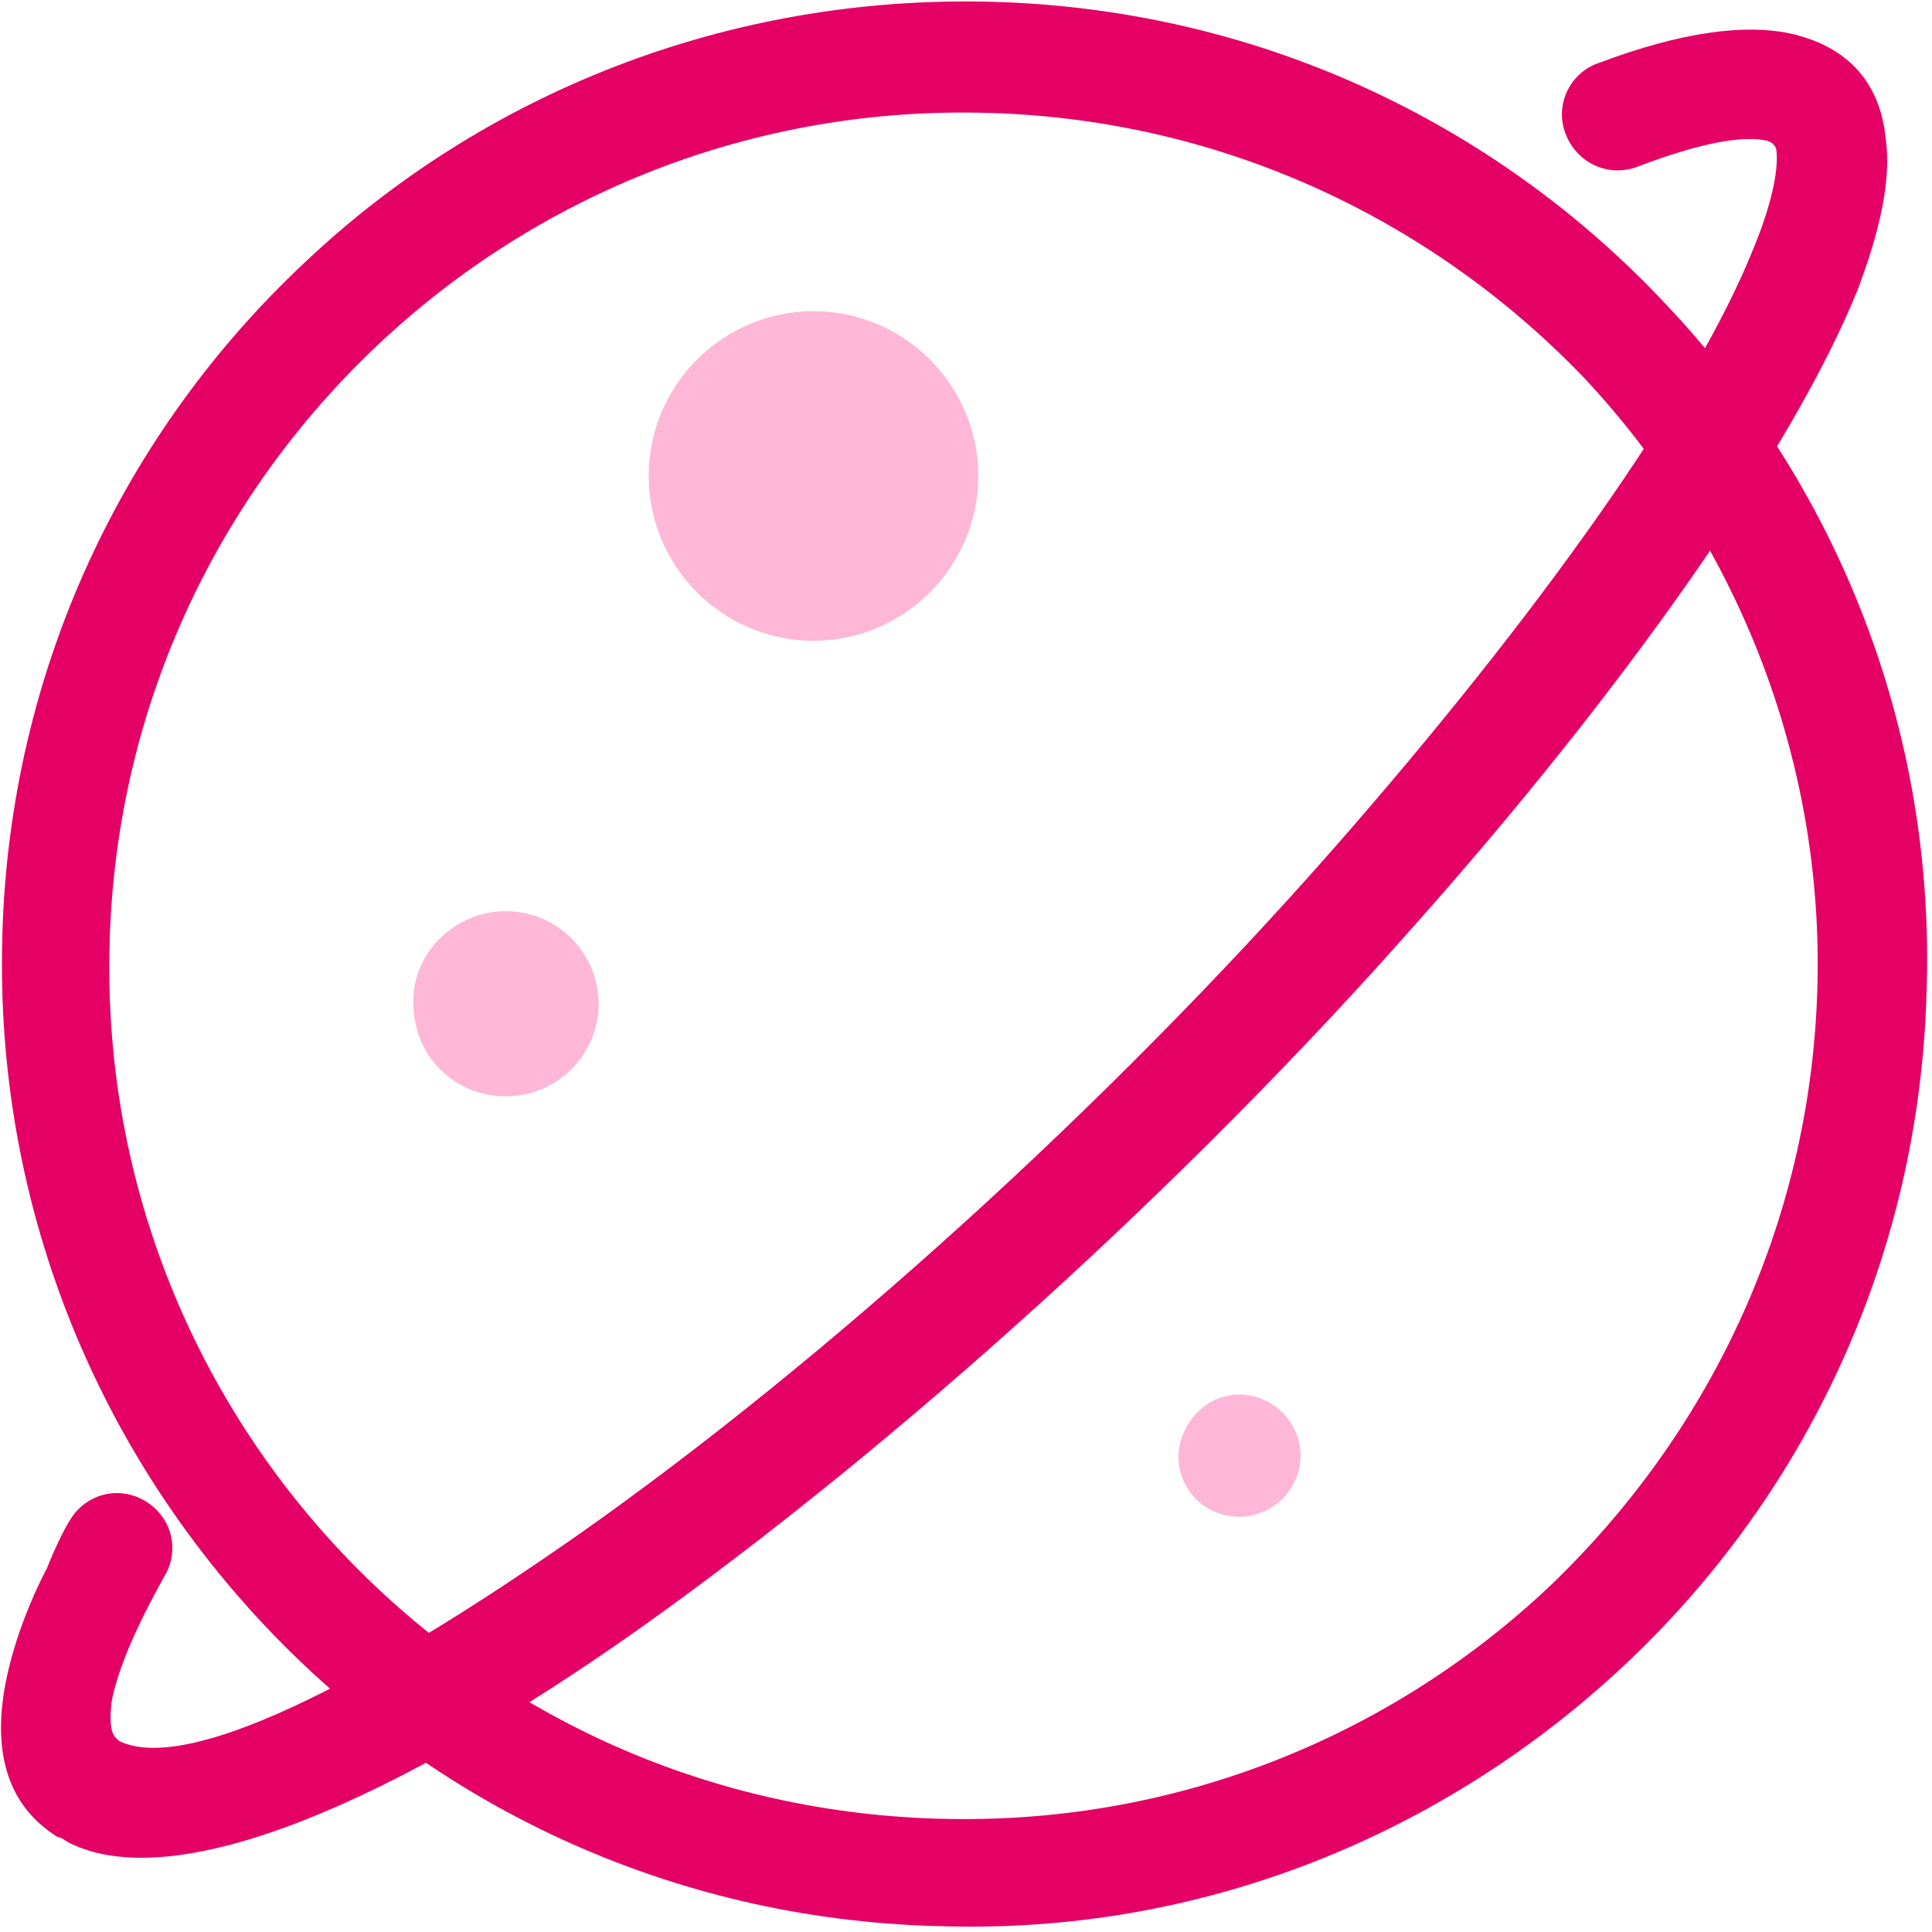
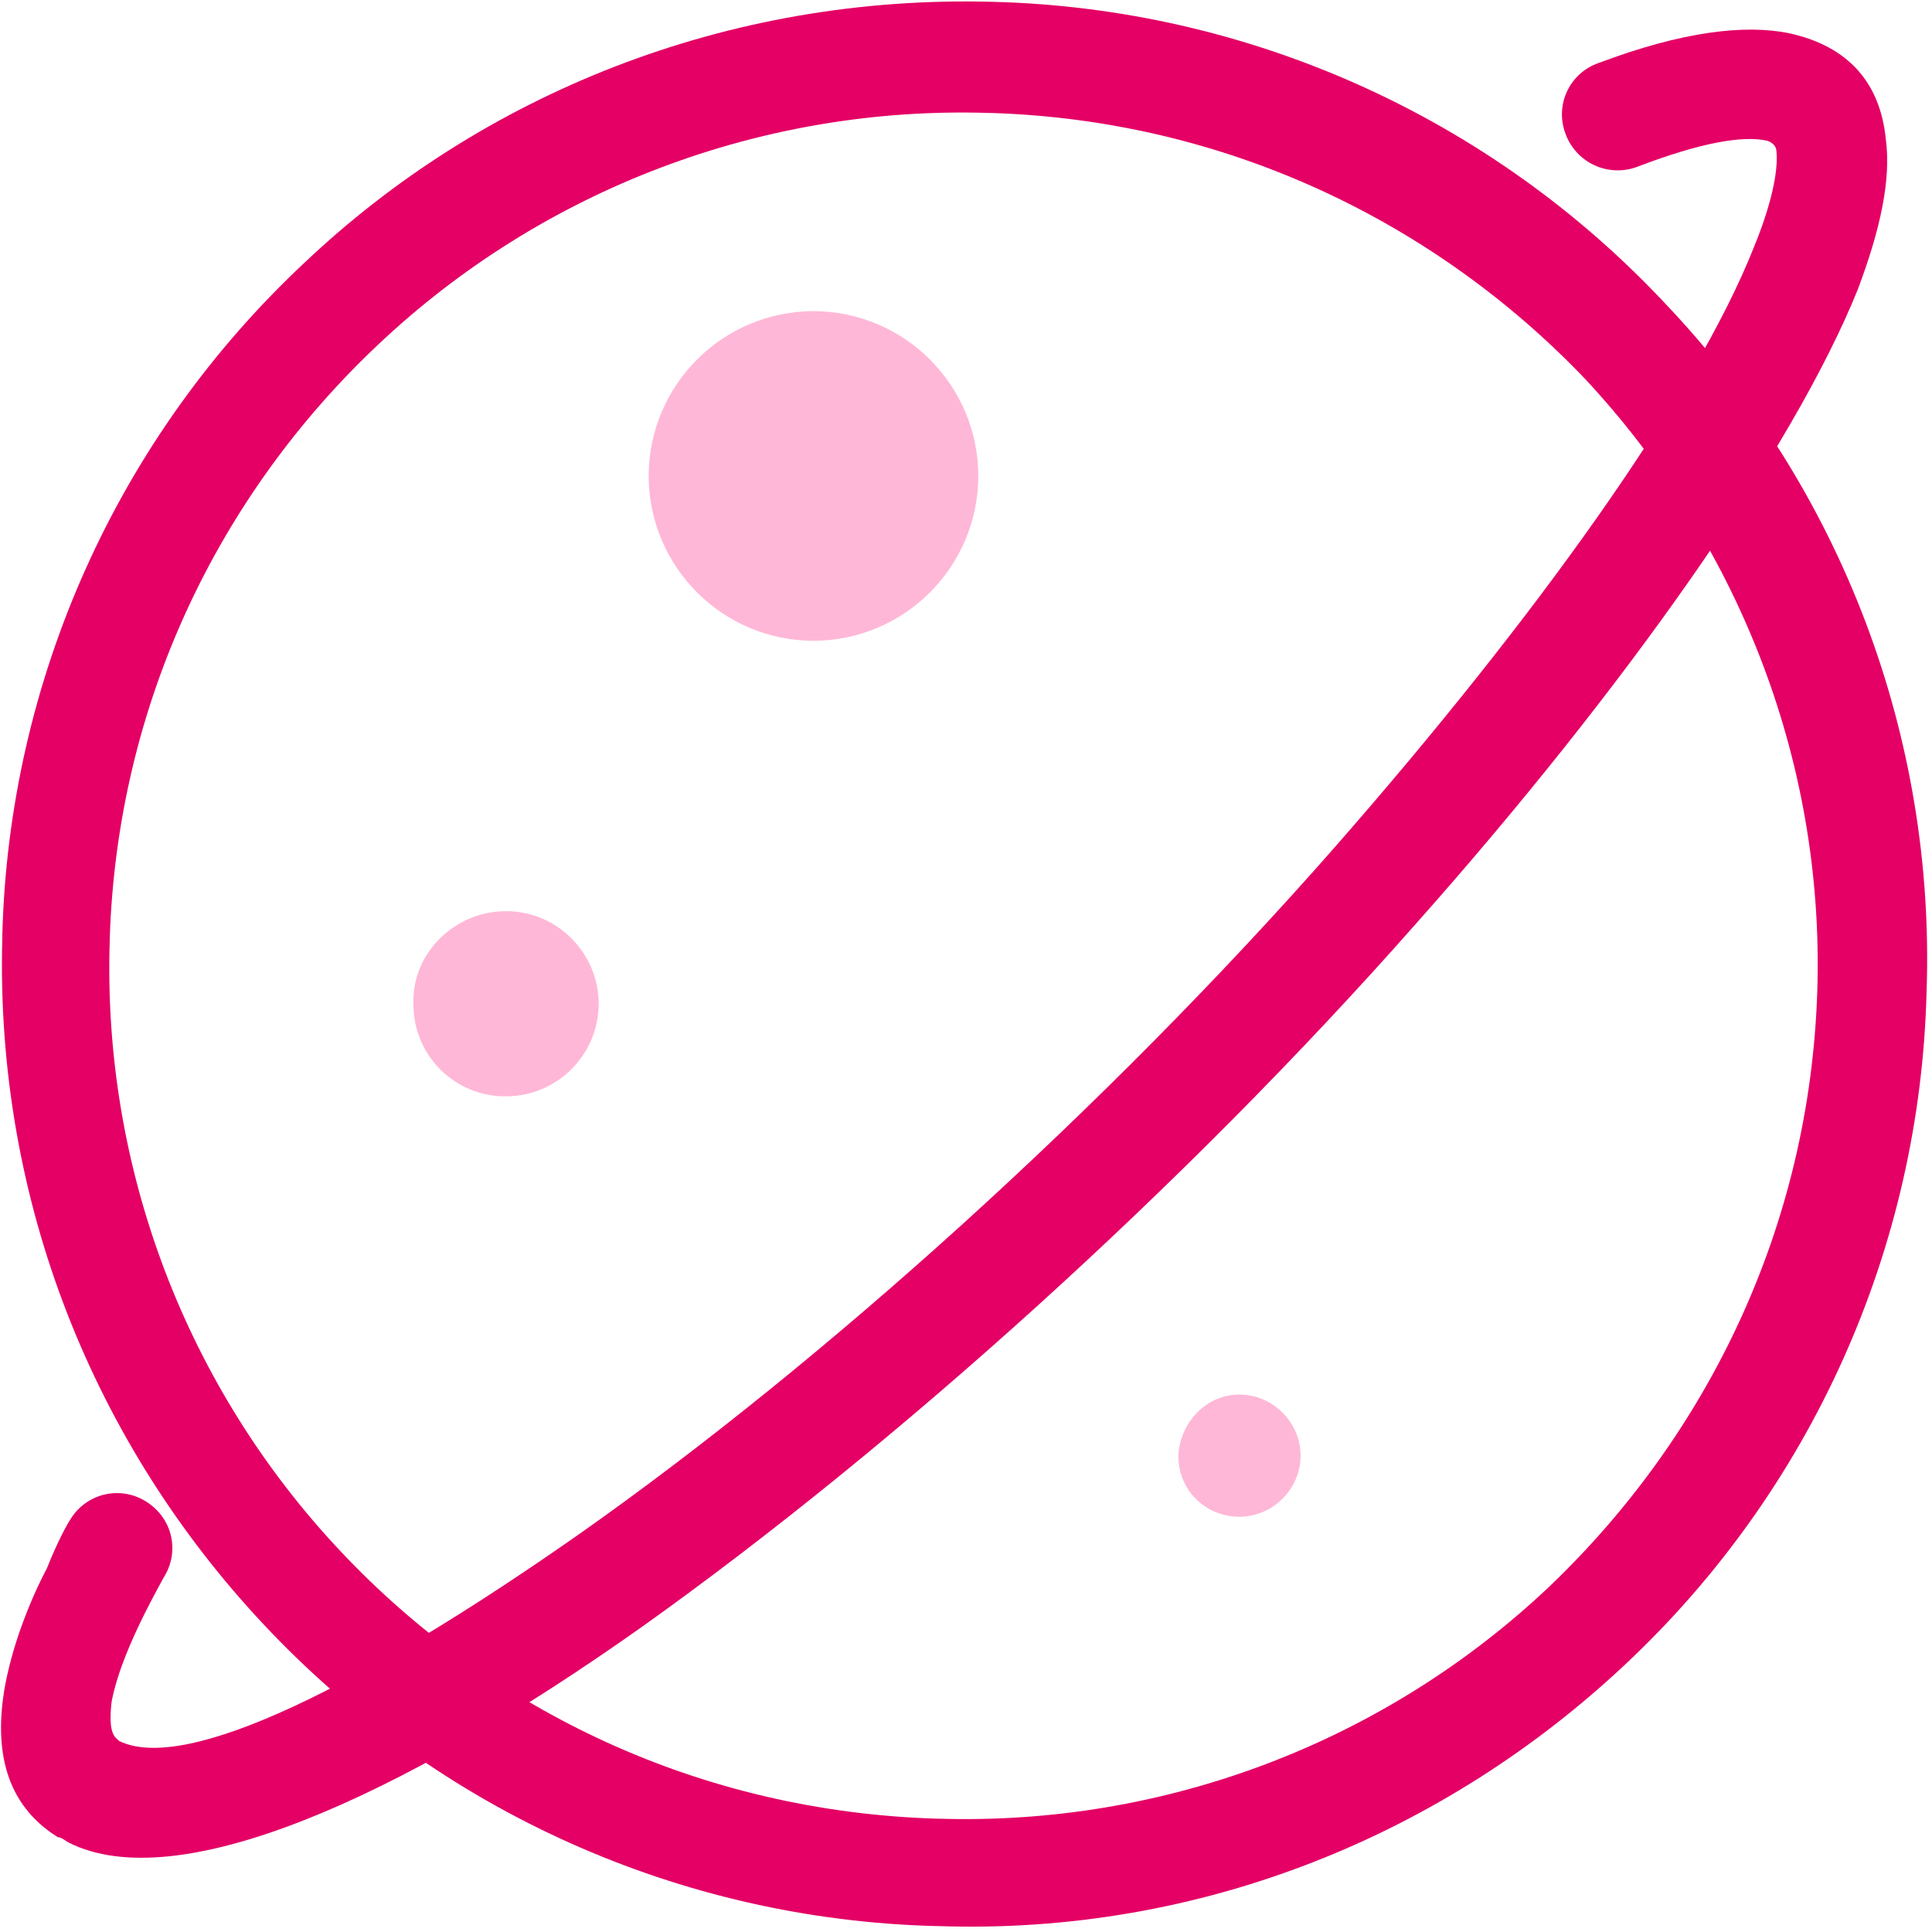
- <svg xmlns="http://www.w3.org/2000/svg" width="40px" height="40px" viewBox="0 0 40 40" version="1.1">
-   <g id="8.社区" stroke="none" stroke-width="1" fill="none" fill-rule="evenodd">
-     <g id="社区" fill-rule="nonzero">
-       <path d="M20.562,0.038 C26.083,0.192 30.991,2.569 34.48,6.288 C38.008,10.008 40.079,15.069 39.887,20.552 C39.734,26.074 37.356,30.982 33.637,34.471 C29.918,37.96 24.895,40.069 19.411,39.877 L19.373,39.877 C13.852,39.724 8.944,37.347 5.454,33.627 C1.965,29.908 -0.105,24.885 0.048,19.402 L0.048,19.363 C0.201,13.842 2.579,8.934 6.298,5.445 C9.979,1.956 15.04,-0.115 20.562,0.038 Z M32.832,7.86 C29.726,4.601 25.393,2.492 20.523,2.339 L20.485,2.339 C15.615,2.186 11.129,4.026 7.832,7.132 C4.534,10.238 2.425,14.571 2.272,19.44 L2.272,19.479 C2.118,24.348 3.959,28.834 7.065,32.132 C10.171,35.429 14.503,37.5 19.373,37.653 L19.411,37.653 C24.281,37.807 28.767,35.966 32.065,32.86 C35.362,29.716 37.471,25.383 37.625,20.514 C37.778,15.644 35.899,11.158 32.832,7.86 Z" id="形状" fill="#E40065" />
-       <path d="M16.842,6.442 C18.721,6.442 20.255,7.975 20.255,9.854 C20.255,11.733 18.721,13.267 16.842,13.267 C14.964,13.267 13.43,11.733 13.43,9.854 C13.43,7.975 14.964,6.442 16.842,6.442 Z M10.477,18.865 C11.551,18.865 12.395,19.747 12.395,20.782 C12.395,21.856 11.513,22.699 10.477,22.699 C9.404,22.699 8.56,21.856 8.56,20.782 C8.522,19.747 9.404,18.865 10.477,18.865 Z M25.661,28.873 C26.352,28.873 26.927,29.448 26.927,30.138 C26.927,30.828 26.352,31.403 25.661,31.403 C24.971,31.403 24.396,30.867 24.396,30.138 C24.434,29.448 24.971,28.873 25.661,28.873 Z" id="形状" fill="#FFB7D7" />
-       <path d="M1.467,31.442 C1.812,30.905 2.502,30.752 3.039,31.097 C3.576,31.442 3.729,32.132 3.384,32.669 C3.345,32.745 3.192,33.014 3,33.397 C2.732,33.934 2.425,34.624 2.31,35.238 C2.272,35.583 2.272,35.89 2.425,36.005 L2.464,36.043 C3.844,36.733 7.525,34.893 12.011,31.748 C17.072,28.183 22.901,22.929 27.617,17.561 C31.72,12.883 35.094,8.206 36.321,5.1 C36.666,4.256 36.819,3.566 36.781,3.144 C36.781,3.029 36.704,2.952 36.589,2.914 C36.091,2.799 35.209,2.952 33.905,3.451 C33.292,3.681 32.64,3.374 32.41,2.761 C32.18,2.147 32.525,1.495 33.1,1.304 C34.826,0.652 36.129,0.498 37.049,0.69 C38.276,0.959 38.928,1.725 39.043,2.876 C39.158,3.719 38.928,4.755 38.468,5.982 C37.126,9.317 33.599,14.302 29.342,19.095 C24.511,24.578 18.53,29.946 13.315,33.666 C8.177,37.308 3.652,39.264 1.428,38.152 C1.352,38.113 1.275,38.037 1.198,38.037 C0.086,37.347 -0.105,36.196 0.086,35.008 C0.24,34.087 0.623,33.129 0.968,32.477 C1.198,31.902 1.39,31.557 1.467,31.442 Z" id="路径" fill="#E40065" />
-     </g>
+ <svg xmlns="http://www.w3.org/2000/svg" width="40" height="40" viewBox="0 0 40 40">
+   <g fill="none">
+     <path d="M20.562.038a19.753 19.753 0 0113.918 6.25 19.668 19.668 0 015.407 14.264 19.753 19.753 0 01-6.25 13.919c-3.72 3.49-8.742 5.598-14.226 5.406h-.038a19.753 19.753 0 01-13.919-6.25C1.965 29.908-.106 24.885.048 19.402v-.039a19.753 19.753 0 016.25-13.918c3.68-3.49 8.742-5.56 14.264-5.407zm12.27 7.822c-3.106-3.259-7.439-5.368-12.309-5.521h-.038A17.6 17.6 0 007.832 7.132c-3.298 3.106-5.407 7.439-5.56 12.308v.039a17.6 17.6 0 004.793 12.653c3.106 3.297 7.438 5.368 12.308 5.521h.038a17.6 17.6 0 0012.654-4.793c3.297-3.144 5.406-7.477 5.56-12.346.153-4.87-1.726-9.356-4.793-12.654z" fill="#E40065" />
+     <path d="M16.842 6.442a3.42 3.42 0 013.413 3.412 3.42 3.42 0 01-3.413 3.413 3.42 3.42 0 01-3.412-3.413 3.42 3.42 0 013.412-3.412zm-6.365 12.423c1.074 0 1.918.882 1.918 1.917a1.923 1.923 0 01-1.918 1.917 1.899 1.899 0 01-1.917-1.917c-.038-1.035.844-1.917 1.917-1.917zm15.184 10.008c.69 0 1.266.575 1.266 1.265s-.575 1.265-1.266 1.265c-.69 0-1.265-.536-1.265-1.265.038-.69.575-1.265 1.265-1.265z" fill="#FFB7D7" />
+     <path d="M1.467 31.442a1.126 1.126 0 011.572-.345c.537.345.69 1.035.345 1.572-.039.076-.192.345-.384.728-.268.537-.575 1.227-.69 1.84-.038.346-.038.653.115.768l.039.038c1.38.69 5.06-1.15 9.547-4.295 5.061-3.565 10.89-8.819 15.606-14.187C31.72 12.883 35.094 8.206 36.32 5.1c.345-.844.498-1.534.46-1.956 0-.115-.077-.192-.192-.23-.498-.115-1.38.038-2.684.537a1.15 1.15 0 01-1.495-.69 1.124 1.124 0 01.69-1.457C34.826.652 36.13.498 37.05.69c1.226.269 1.878 1.035 1.993 2.186.115.843-.115 1.879-.575 3.106-1.342 3.335-4.87 8.32-9.126 13.113-4.83 5.483-10.812 10.851-16.027 14.57-5.138 3.643-9.663 5.599-11.887 4.487-.076-.039-.153-.115-.23-.115-1.112-.69-1.303-1.84-1.112-3.03.154-.92.537-1.878.882-2.53.23-.575.422-.92.499-1.035z" fill="#E40065" />
  </g>
</svg>
